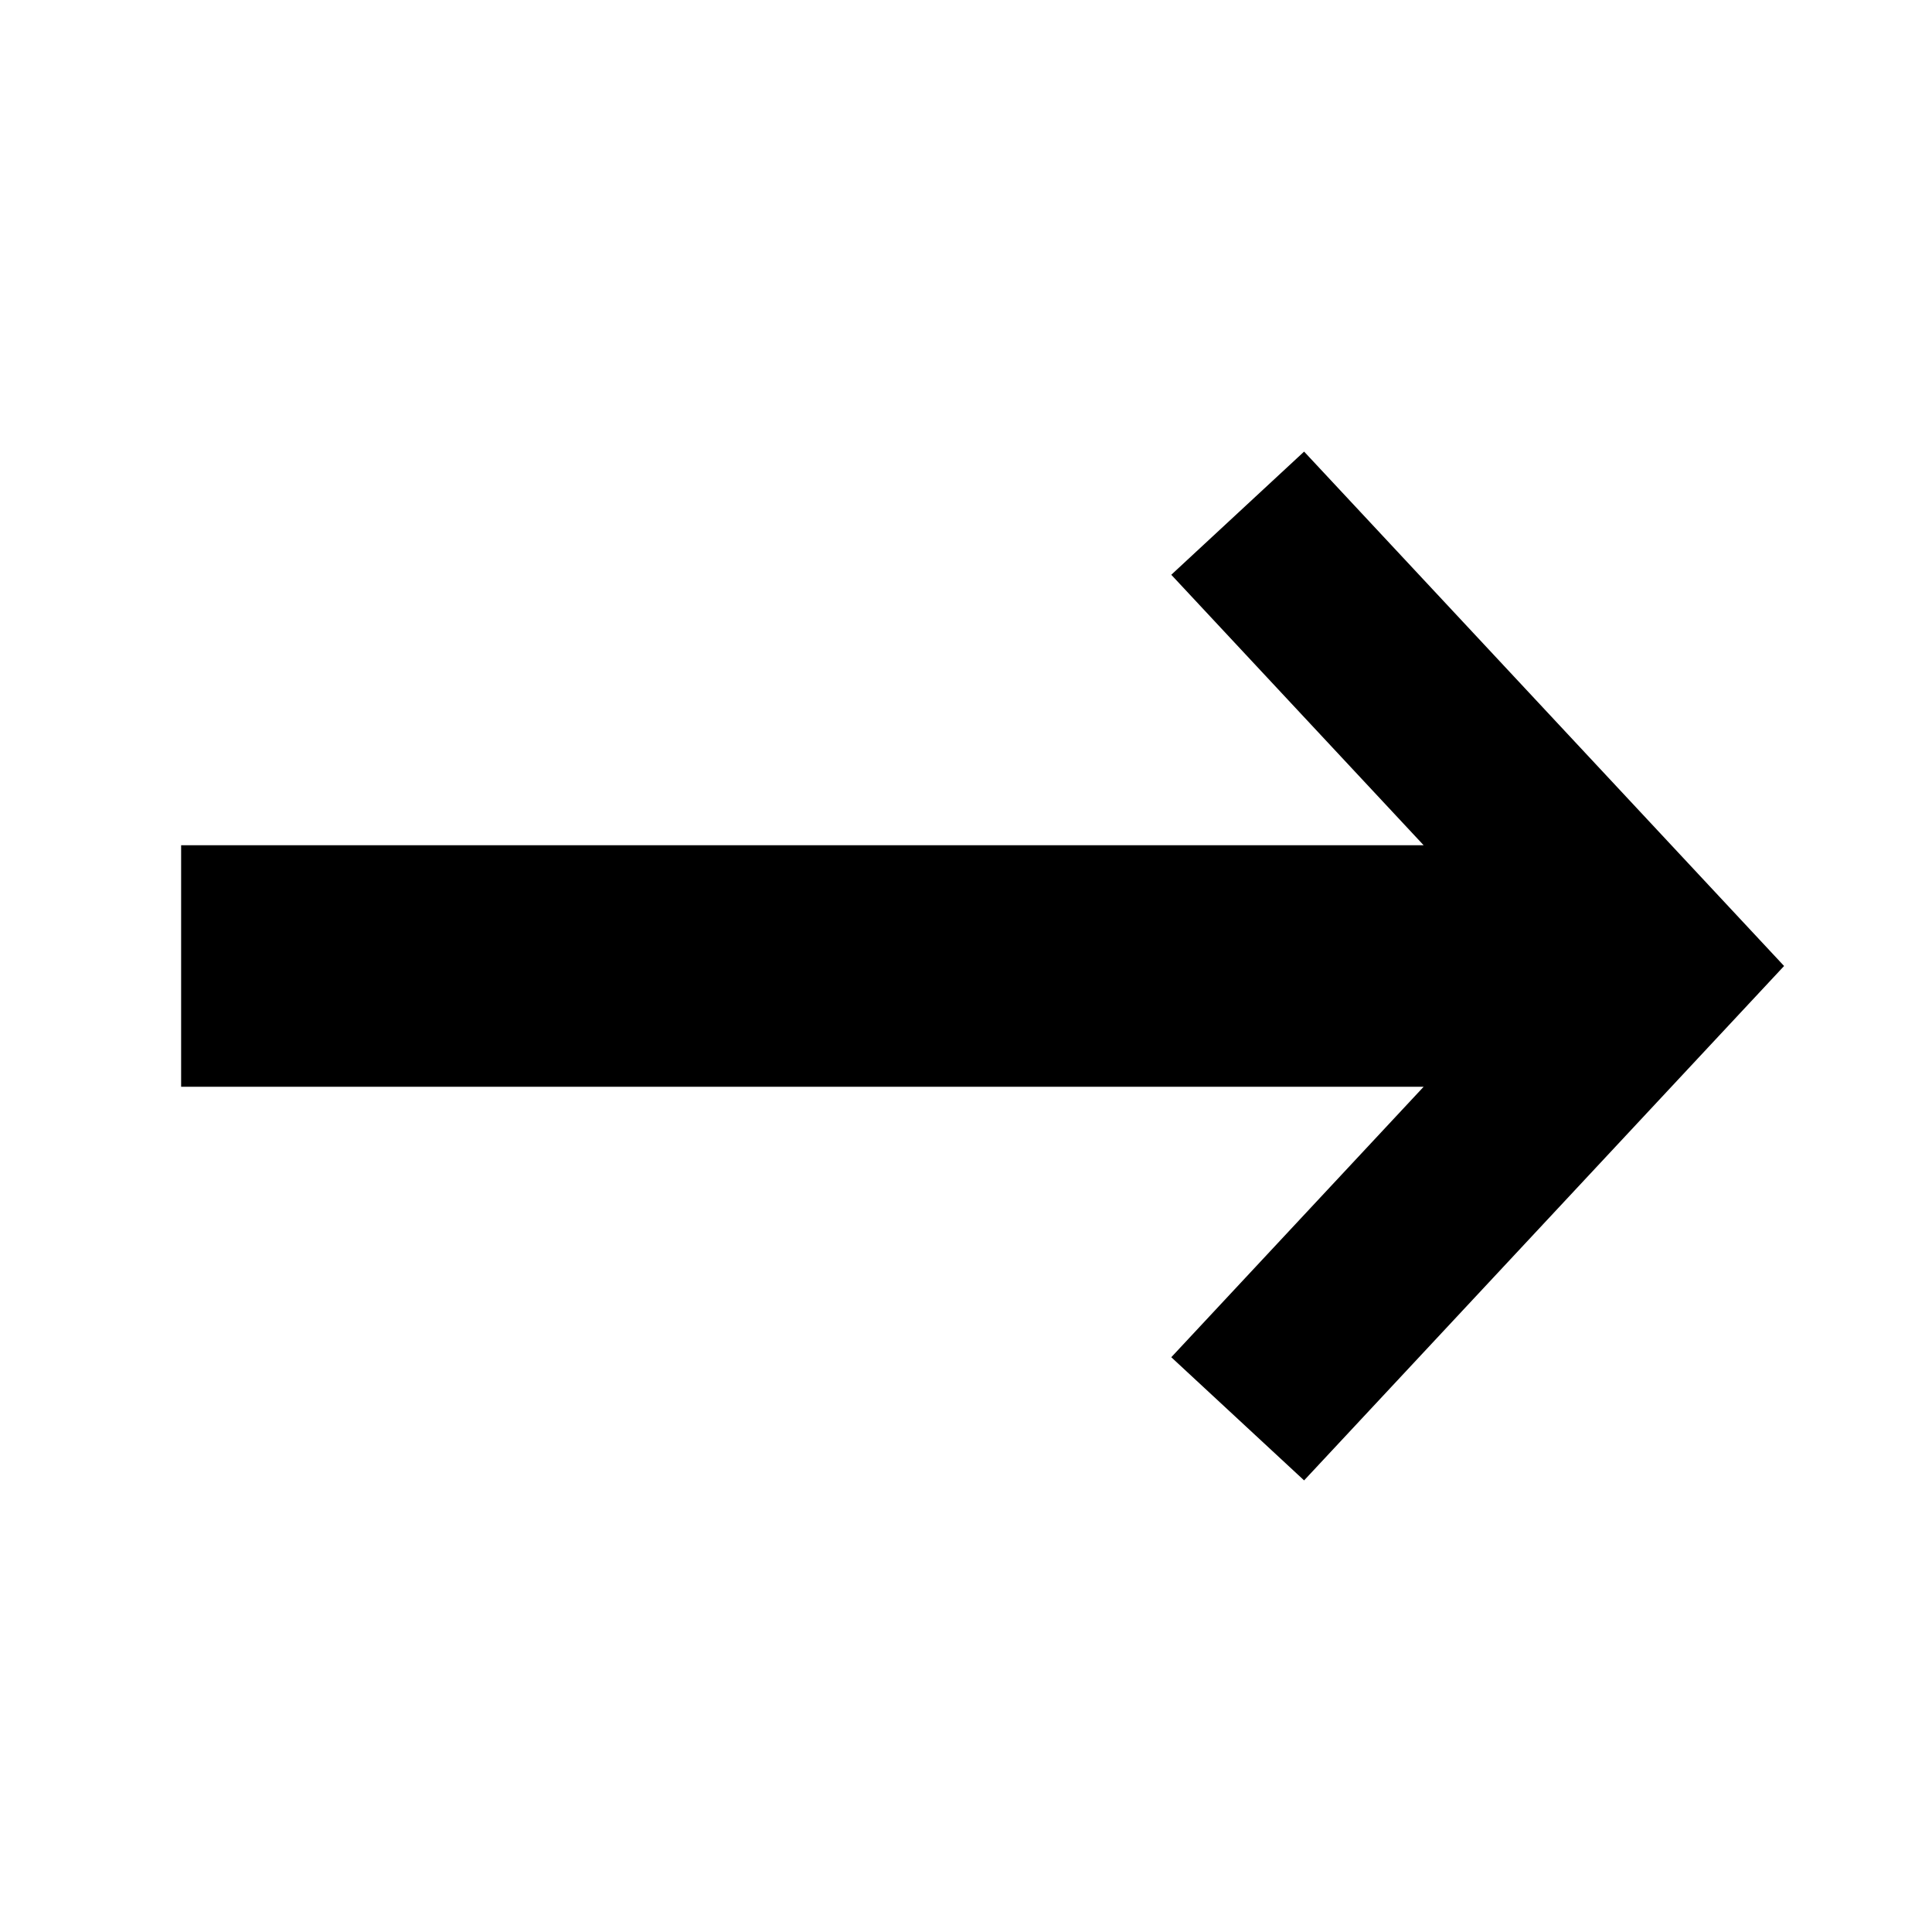
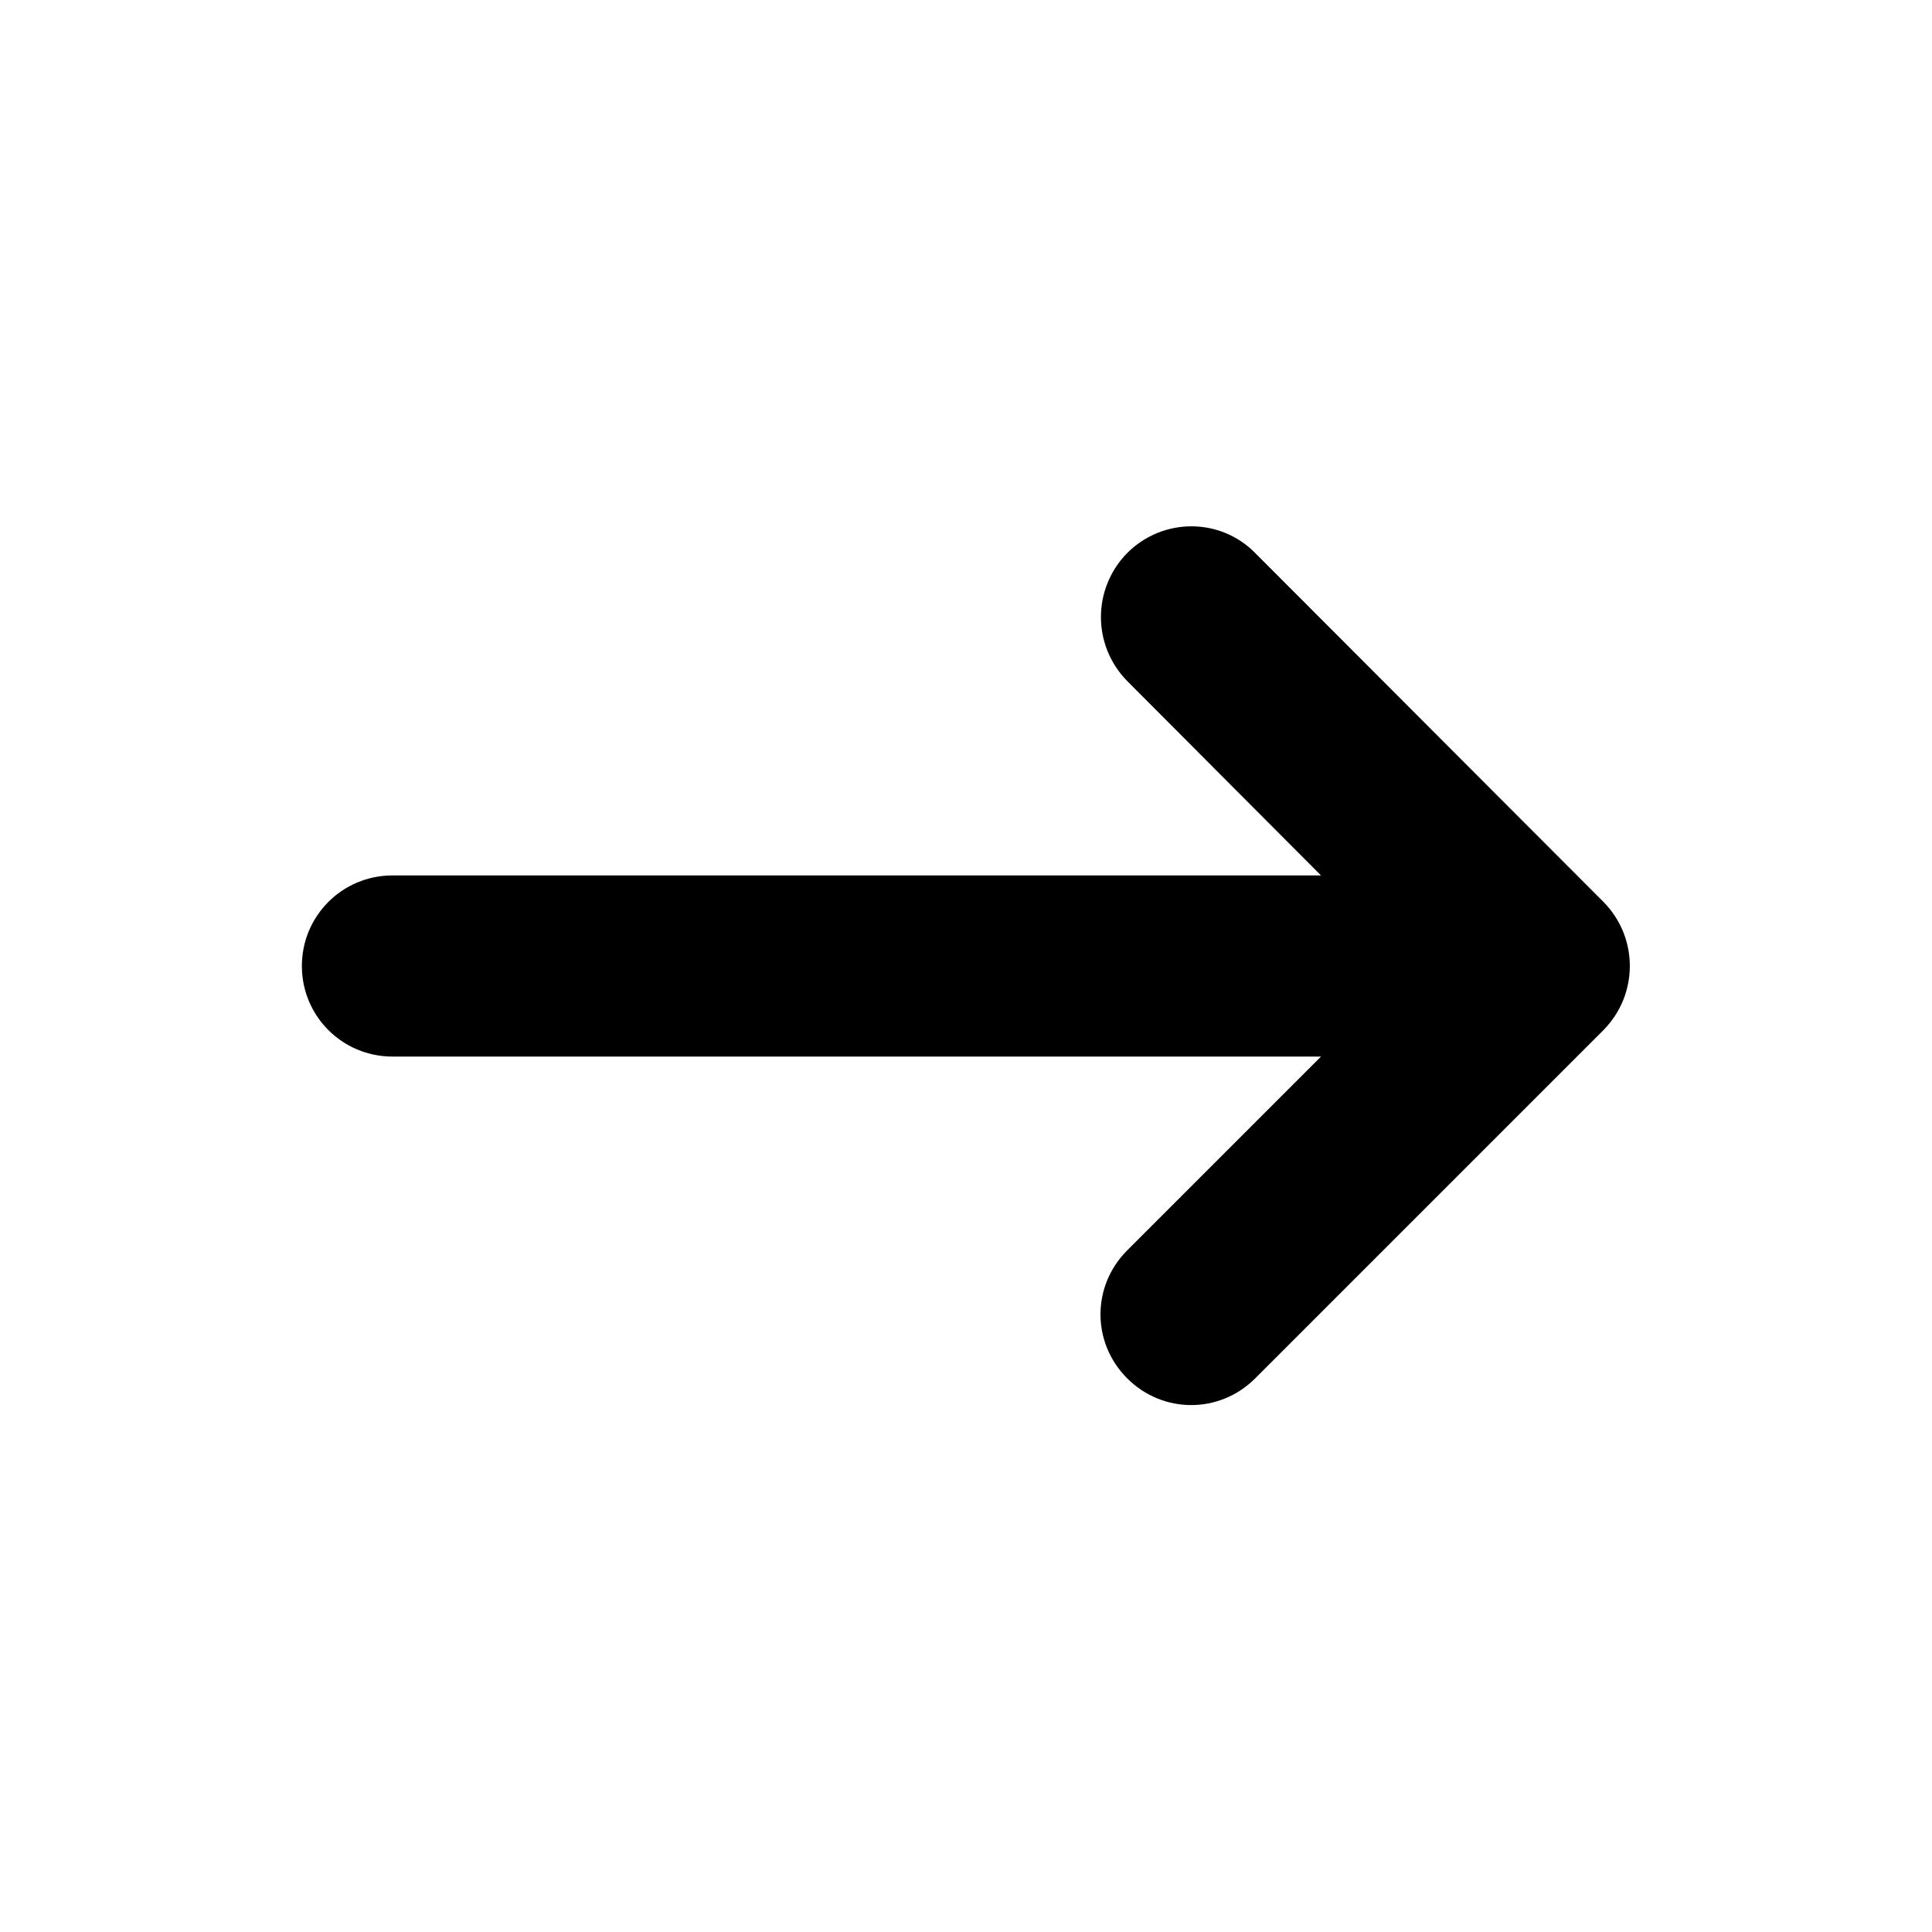
<svg xmlns="http://www.w3.org/2000/svg" id="a" viewBox="0 0 32 32">
-   <polygon points="29.55 16 21.6 24.52 19.4 22.48 23.58 18 3 18 3 14 23.58 14 19.4 9.52 21.6 7.48 29.55 16" />
+   <path d="M26.56,17.06l-5.77,5.77c-.59,.59-1.53,.59-2.12,0h0c-.59-.59-.59-1.53,0-2.12l3.21-3.21H6.5c-.83,0-1.5-.67-1.5-1.5h0c0-.83,.67-1.5,1.5-1.5h15.38l-3.21-3.22c-.58-.59-.58-1.53,0-2.12h0c.59-.59,1.54-.59,2.12,0l5.77,5.78c.58,.59,.58,1.53,0,2.12Z" />
</svg>
